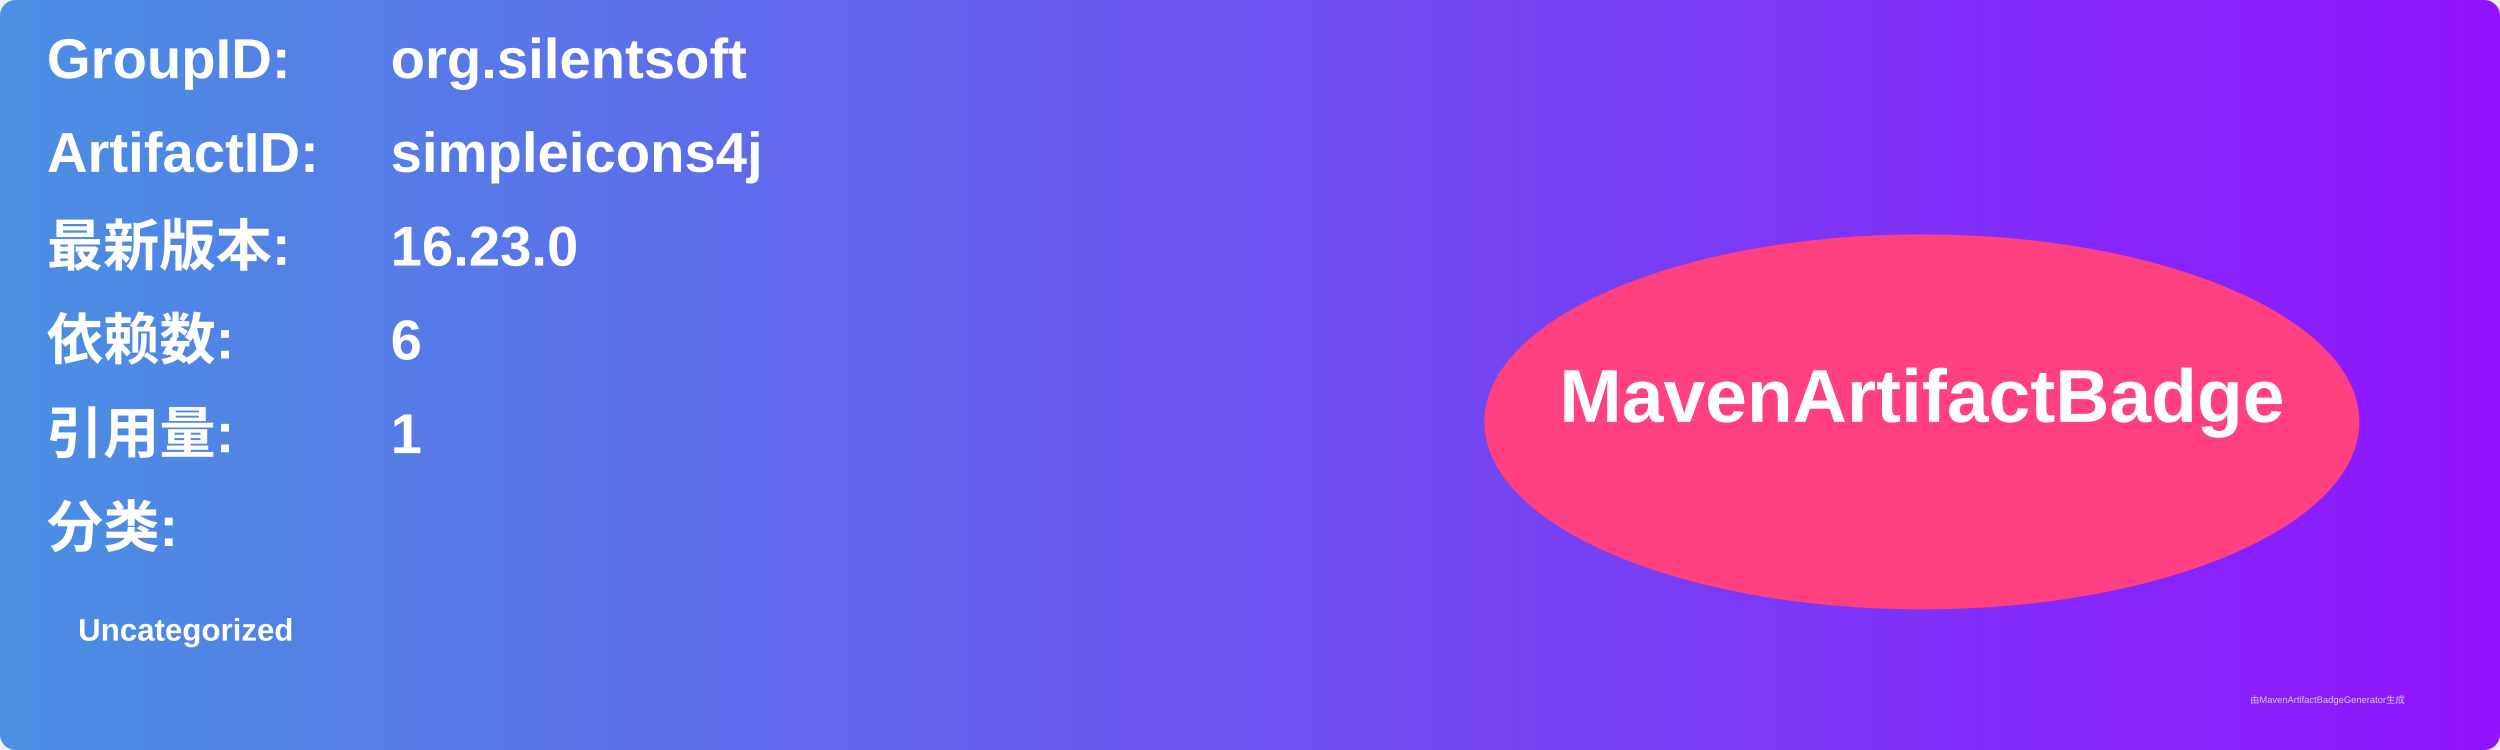
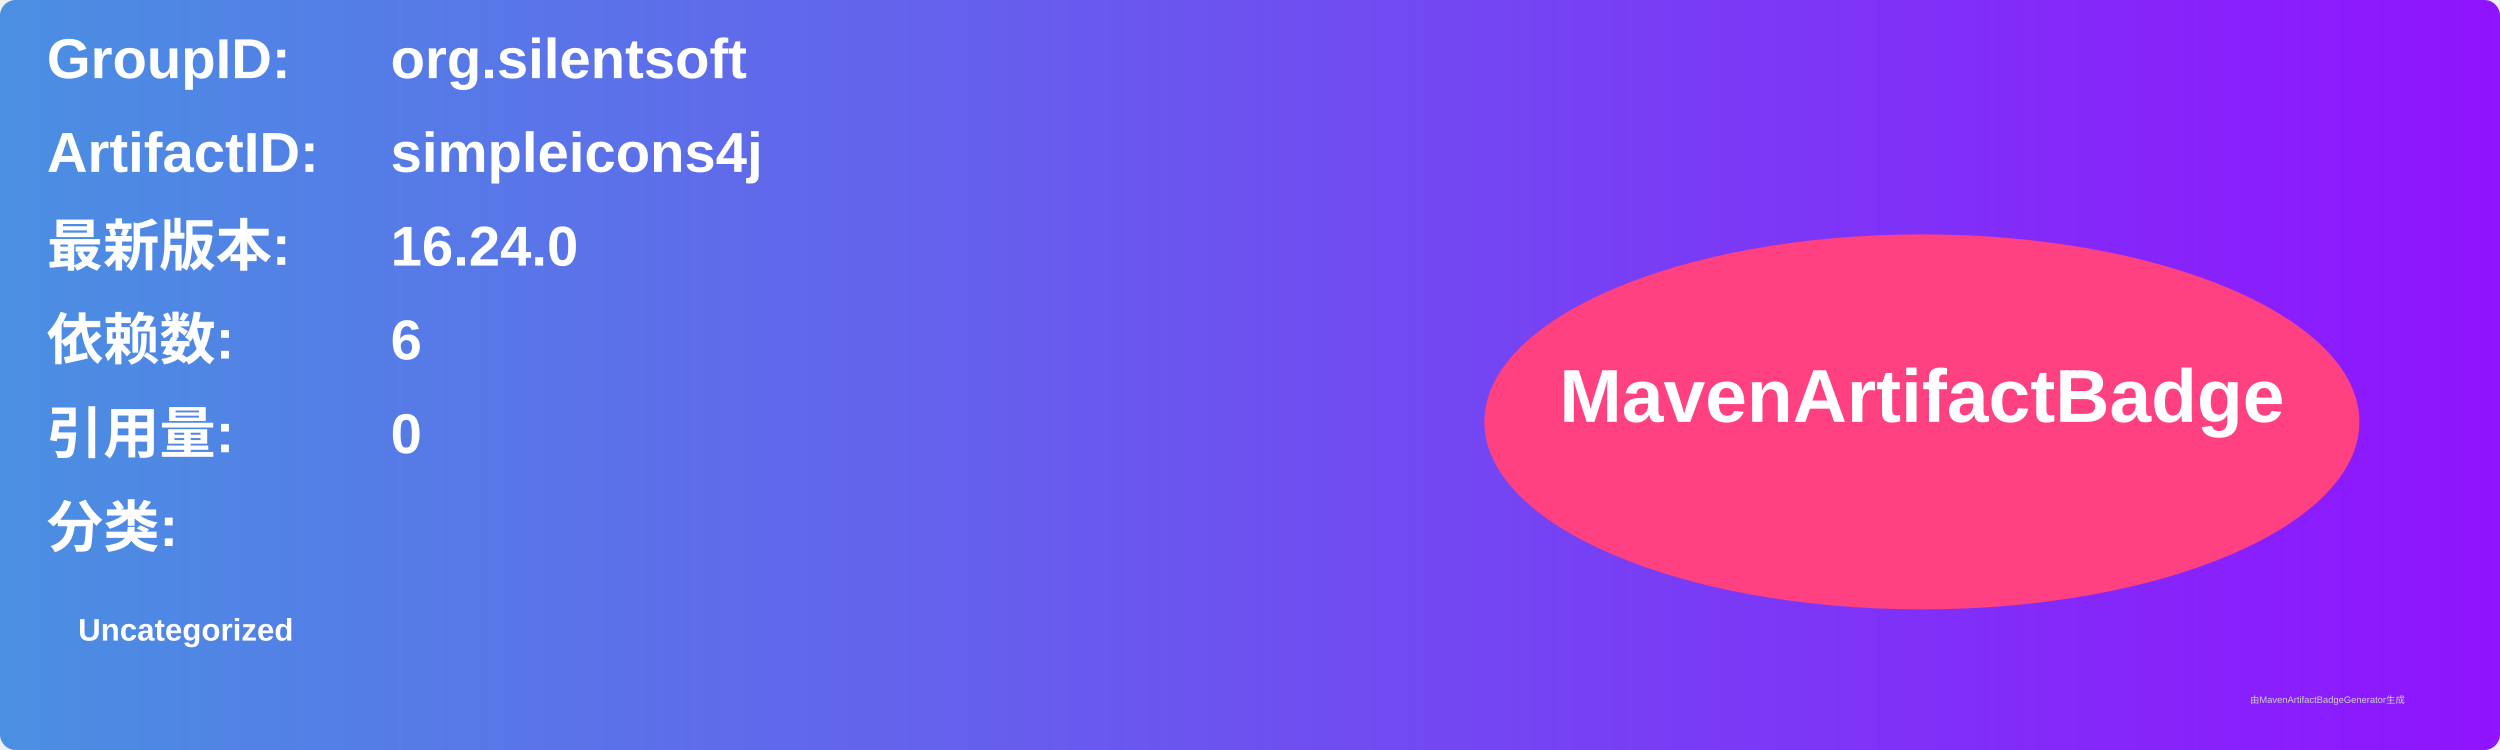
<svg xmlns="http://www.w3.org/2000/svg" width="800" height="240" viewBox="0 0 800 240">
  <linearGradient id="grad" x1="0%" y1="0%" x2="100%" y2="0%">
    <stop offset="0%" stop-color="#4a90e2" />
    <stop offset="100%" stop-color="#9013fe" />
  </linearGradient>
  <rect width="100%" height="100%" rx="5" ry="5" fill="url(#grad)" />
  <g transform="translate(15, 15)">
    <text x="0" y="10" font-family="Arial" font-size="18" fill="white" font-weight="bold" width="260">GroupID:</text>
    <text x="110" y="10" font-family="Arial" font-size="18" fill="white" font-weight="bold" width="460">org.silentsoft</text>
    <text x="0" y="40" font-family="Arial" font-size="18" fill="white" font-weight="bold" width="260">ArtifactID:</text>
    <text x="110" y="40" font-family="Arial" font-size="18" fill="white" font-weight="bold" width="460">simpleicons4j</text>
    <text x="0" y="70" font-family="Arial" font-size="18" fill="white" font-weight="bold">最新版本:</text>
    <text x="110" y="70" font-family="Arial" font-size="18" fill="white" font-weight="bold">
-       <tspan font-weight="bold">16.23.0</tspan>
+       <tspan font-weight="bold">16.24.0</tspan>
    </text>
    <text x="0" y="100" font-family="Arial" font-size="18" fill="white" font-weight="bold">依赖数: </text>
    <text x="110" y="100" font-family="Arial" font-size="18" fill="white">
      <tspan font-weight="bold">6</tspan>
    </text>
    <text x="0" y="130" font-family="Arial" font-size="18" fill="white" font-weight="bold">引用量: </text>
    <text x="110" y="130" font-family="Arial" font-size="18" fill="white">
-       <tspan font-weight="bold">1</tspan>
+       <tspan font-weight="bold">0</tspan>
    </text>
    <text x="0" y="160" font-family="Arial" font-size="18" fill="white" font-weight="bold">分类:</text>
    <text x="10" y="190" font-family="Arial" font-size="10" fill="white">
      <tspan font-weight="bold">Uncategorized</tspan>
    </text>
    <ellipse cx="600" cy="120" rx="140" ry="60" fill="#ff4081" />
    <text x="600" y="120" text-anchor="middle" font-family="Arial" font-size="24" fill="white" font-weight="bold">MavenArtifactBadge</text>
  </g>
  <text x="720" y="225" font-family="Arial" font-size="3" fill="#d0d0d0">由MavenArtifactBadgeGenerator生成</text>
</svg>
